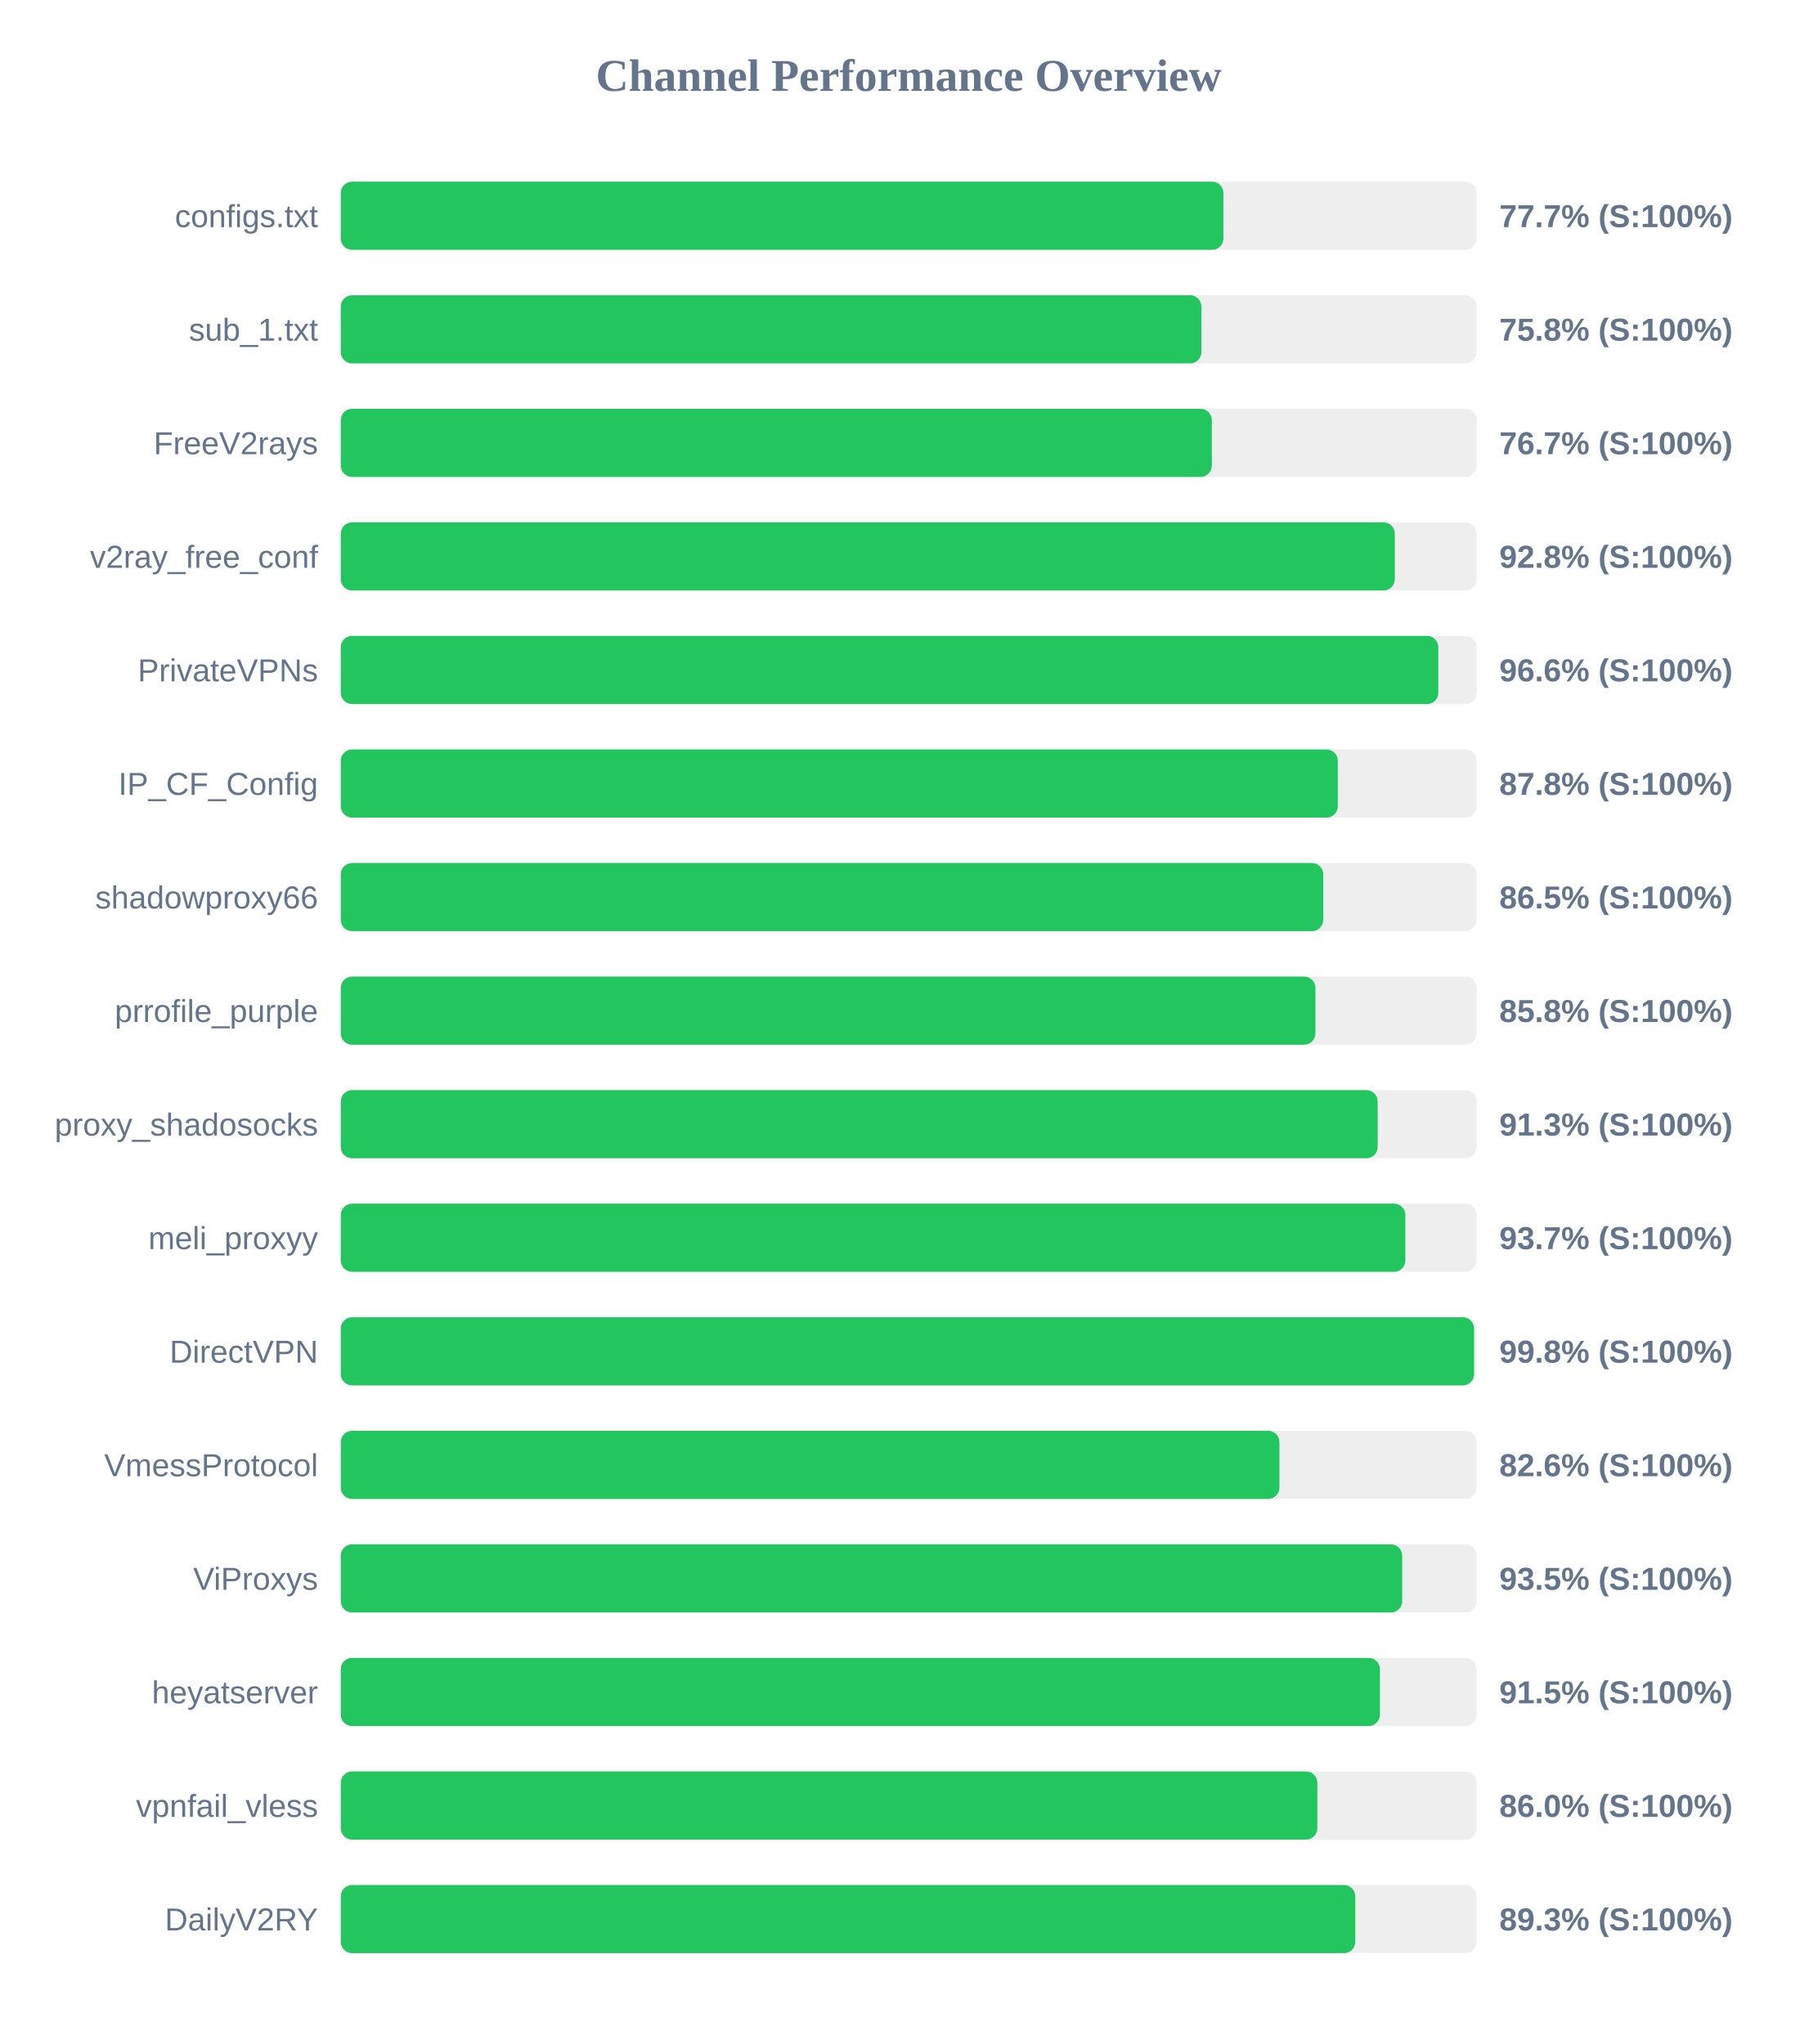
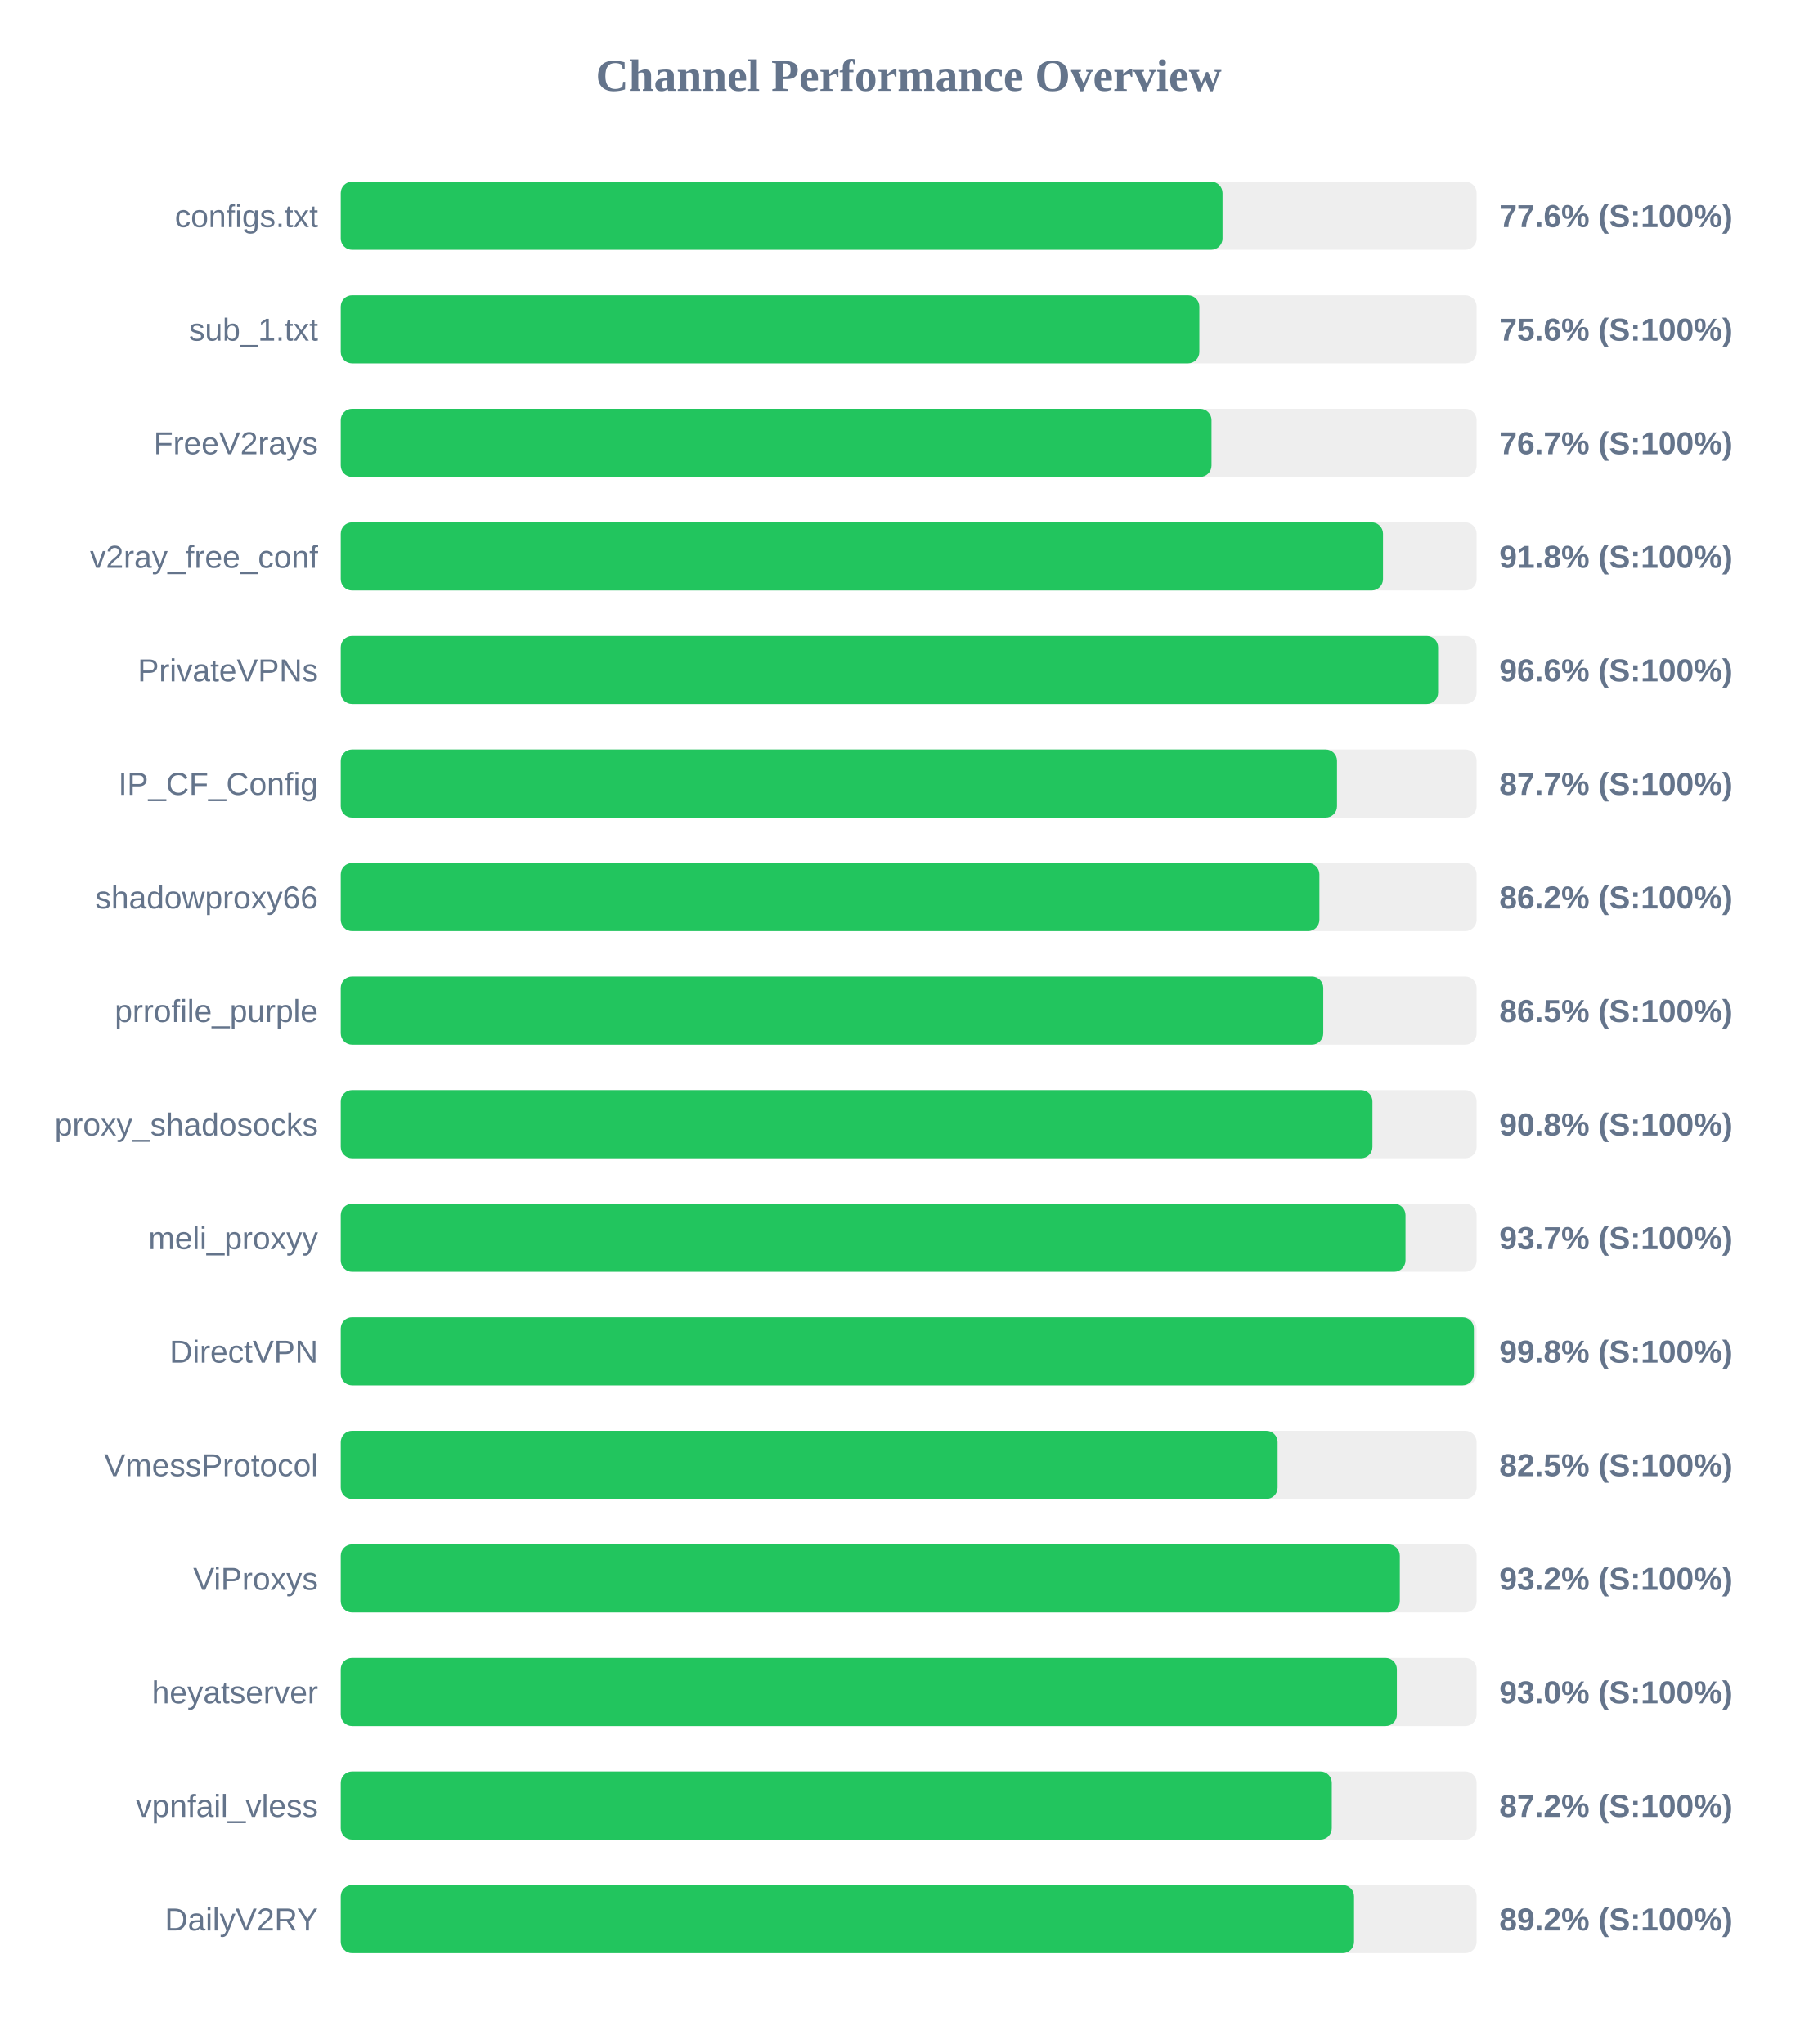
<svg xmlns="http://www.w3.org/2000/svg" width="800" height="900" version="1.1">
  <style>
        .row { font: 14px Arial; fill: #64748b; }
        .score { font: bold 14px Arial; fill: #64748b; }
    </style>
  <text x="400" y="40" text-anchor="middle" font-size="20px" font-weight="bold" fill="#64748b">Channel Performance Overview</text>
  <rect x="150" y="80" width="500" height="30" fill="#eee" rx="5" />
-   <rect x="150" y="80" width="388.55" height="30" fill="#22c55e" rx="5" />
+   <rect x="150" y="80" width="388.15" height="30" fill="#22c55e" rx="5" />
  <text x="140" y="100" text-anchor="end" class="row">configs.txt</text>
-   <text x="660" y="100" text-anchor="start" class="score">77.7% (S:100%)</text>
+   <text x="660" y="100" text-anchor="start" class="score">77.6% (S:100%)</text>
  <rect x="150" y="130" width="500" height="30" fill="#eee" rx="5" />
-   <rect x="150" y="130" width="378.85" height="30" fill="#22c55e" rx="5" />
+   <rect x="150" y="130" width="377.95" height="30" fill="#22c55e" rx="5" />
  <text x="140" y="150" text-anchor="end" class="row">sub_1.txt</text>
-   <text x="660" y="150" text-anchor="start" class="score">75.8% (S:100%)</text>
+   <text x="660" y="150" text-anchor="start" class="score">75.6% (S:100%)</text>
  <rect x="150" y="180" width="500" height="30" fill="#eee" rx="5" />
-   <rect x="150" y="180" width="383.45" height="30" fill="#22c55e" rx="5" />
+   <rect x="150" y="180" width="383.3" height="30" fill="#22c55e" rx="5" />
  <text x="140" y="200" text-anchor="end" class="row">FreeV2rays</text>
  <text x="660" y="200" text-anchor="start" class="score">76.7% (S:100%)</text>
  <rect x="150" y="230" width="500" height="30" fill="#eee" rx="5" />
-   <rect x="150" y="230" width="464.0" height="30" fill="#22c55e" rx="5" />
+   <rect x="150" y="230" width="458.8" height="30" fill="#22c55e" rx="5" />
  <text x="140" y="250" text-anchor="end" class="row">v2ray_free_conf</text>
-   <text x="660" y="250" text-anchor="start" class="score">92.8% (S:100%)</text>
+   <text x="660" y="250" text-anchor="start" class="score">91.8% (S:100%)</text>
  <rect x="150" y="280" width="500" height="30" fill="#eee" rx="5" />
-   <rect x="150" y="280" width="483.15" height="30" fill="#22c55e" rx="5" />
+   <rect x="150" y="280" width="483.05" height="30" fill="#22c55e" rx="5" />
  <text x="140" y="300" text-anchor="end" class="row">PrivateVPNs</text>
  <text x="660" y="300" text-anchor="start" class="score">96.6% (S:100%)</text>
  <rect x="150" y="330" width="500" height="30" fill="#eee" rx="5" />
-   <rect x="150" y="330" width="438.9" height="30" fill="#22c55e" rx="5" />
+   <rect x="150" y="330" width="438.55" height="30" fill="#22c55e" rx="5" />
  <text x="140" y="350" text-anchor="end" class="row">IP_CF_Config</text>
-   <text x="660" y="350" text-anchor="start" class="score">87.8% (S:100%)</text>
+   <text x="660" y="350" text-anchor="start" class="score">87.7% (S:100%)</text>
  <rect x="150" y="380" width="500" height="30" fill="#eee" rx="5" />
-   <rect x="150" y="380" width="432.5" height="30" fill="#22c55e" rx="5" />
+   <rect x="150" y="380" width="430.8" height="30" fill="#22c55e" rx="5" />
  <text x="140" y="400" text-anchor="end" class="row">shadowproxy66</text>
-   <text x="660" y="400" text-anchor="start" class="score">86.5% (S:100%)</text>
+   <text x="660" y="400" text-anchor="start" class="score">86.2% (S:100%)</text>
  <rect x="150" y="430" width="500" height="30" fill="#eee" rx="5" />
-   <rect x="150" y="430" width="429.05" height="30" fill="#22c55e" rx="5" />
+   <rect x="150" y="430" width="432.5" height="30" fill="#22c55e" rx="5" />
  <text x="140" y="450" text-anchor="end" class="row">prrofile_purple</text>
-   <text x="660" y="450" text-anchor="start" class="score">85.8% (S:100%)</text>
+   <text x="660" y="450" text-anchor="start" class="score">86.5% (S:100%)</text>
  <rect x="150" y="480" width="500" height="30" fill="#eee" rx="5" />
-   <rect x="150" y="480" width="456.45" height="30" fill="#22c55e" rx="5" />
+   <rect x="150" y="480" width="454.15" height="30" fill="#22c55e" rx="5" />
  <text x="140" y="500" text-anchor="end" class="row">proxy_shadosocks</text>
-   <text x="660" y="500" text-anchor="start" class="score">91.3% (S:100%)</text>
+   <text x="660" y="500" text-anchor="start" class="score">90.8% (S:100%)</text>
  <rect x="150" y="530" width="500" height="30" fill="#eee" rx="5" />
-   <rect x="150" y="530" width="468.65" height="30" fill="#22c55e" rx="5" />
+   <rect x="150" y="530" width="468.7" height="30" fill="#22c55e" rx="5" />
  <text x="140" y="550" text-anchor="end" class="row">meli_proxyy</text>
  <text x="660" y="550" text-anchor="start" class="score">93.7% (S:100%)</text>
  <rect x="150" y="580" width="500" height="30" fill="#eee" rx="5" />
-   <rect x="150" y="580" width="498.9" height="30" fill="#22c55e" rx="5" />
+   <rect x="150" y="580" width="498.8" height="30" fill="#22c55e" rx="5" />
  <text x="140" y="600" text-anchor="end" class="row">DirectVPN</text>
  <text x="660" y="600" text-anchor="start" class="score">99.8% (S:100%)</text>
  <rect x="150" y="630" width="500" height="30" fill="#eee" rx="5" />
-   <rect x="150" y="630" width="413.2" height="30" fill="#22c55e" rx="5" />
+   <rect x="150" y="630" width="412.4" height="30" fill="#22c55e" rx="5" />
  <text x="140" y="650" text-anchor="end" class="row">VmessProtocol</text>
-   <text x="660" y="650" text-anchor="start" class="score">82.6% (S:100%)</text>
+   <text x="660" y="650" text-anchor="start" class="score">82.5% (S:100%)</text>
  <rect x="150" y="680" width="500" height="30" fill="#eee" rx="5" />
-   <rect x="150" y="680" width="467.25" height="30" fill="#22c55e" rx="5" />
+   <rect x="150" y="680" width="466.2" height="30" fill="#22c55e" rx="5" />
  <text x="140" y="700" text-anchor="end" class="row">ViProxys</text>
-   <text x="660" y="700" text-anchor="start" class="score">93.5% (S:100%)</text>
+   <text x="660" y="700" text-anchor="start" class="score">93.2% (S:100%)</text>
  <rect x="150" y="730" width="500" height="30" fill="#eee" rx="5" />
-   <rect x="150" y="730" width="457.45" height="30" fill="#22c55e" rx="5" />
+   <rect x="150" y="730" width="464.9" height="30" fill="#22c55e" rx="5" />
  <text x="140" y="750" text-anchor="end" class="row">heyatserver</text>
-   <text x="660" y="750" text-anchor="start" class="score">91.5% (S:100%)</text>
+   <text x="660" y="750" text-anchor="start" class="score">93.0% (S:100%)</text>
  <rect x="150" y="780" width="500" height="30" fill="#eee" rx="5" />
-   <rect x="150" y="780" width="429.9" height="30" fill="#22c55e" rx="5" />
+   <rect x="150" y="780" width="436.25" height="30" fill="#22c55e" rx="5" />
  <text x="140" y="800" text-anchor="end" class="row">vpnfail_vless</text>
-   <text x="660" y="800" text-anchor="start" class="score">86.0% (S:100%)</text>
+   <text x="660" y="800" text-anchor="start" class="score">87.2% (S:100%)</text>
  <rect x="150" y="830" width="500" height="30" fill="#eee" rx="5" />
-   <rect x="150" y="830" width="446.6" height="30" fill="#22c55e" rx="5" />
+   <rect x="150" y="830" width="446.05" height="30" fill="#22c55e" rx="5" />
  <text x="140" y="850" text-anchor="end" class="row">DailyV2RY</text>
-   <text x="660" y="850" text-anchor="start" class="score">89.3% (S:100%)</text>
+   <text x="660" y="850" text-anchor="start" class="score">89.2% (S:100%)</text>
</svg>
